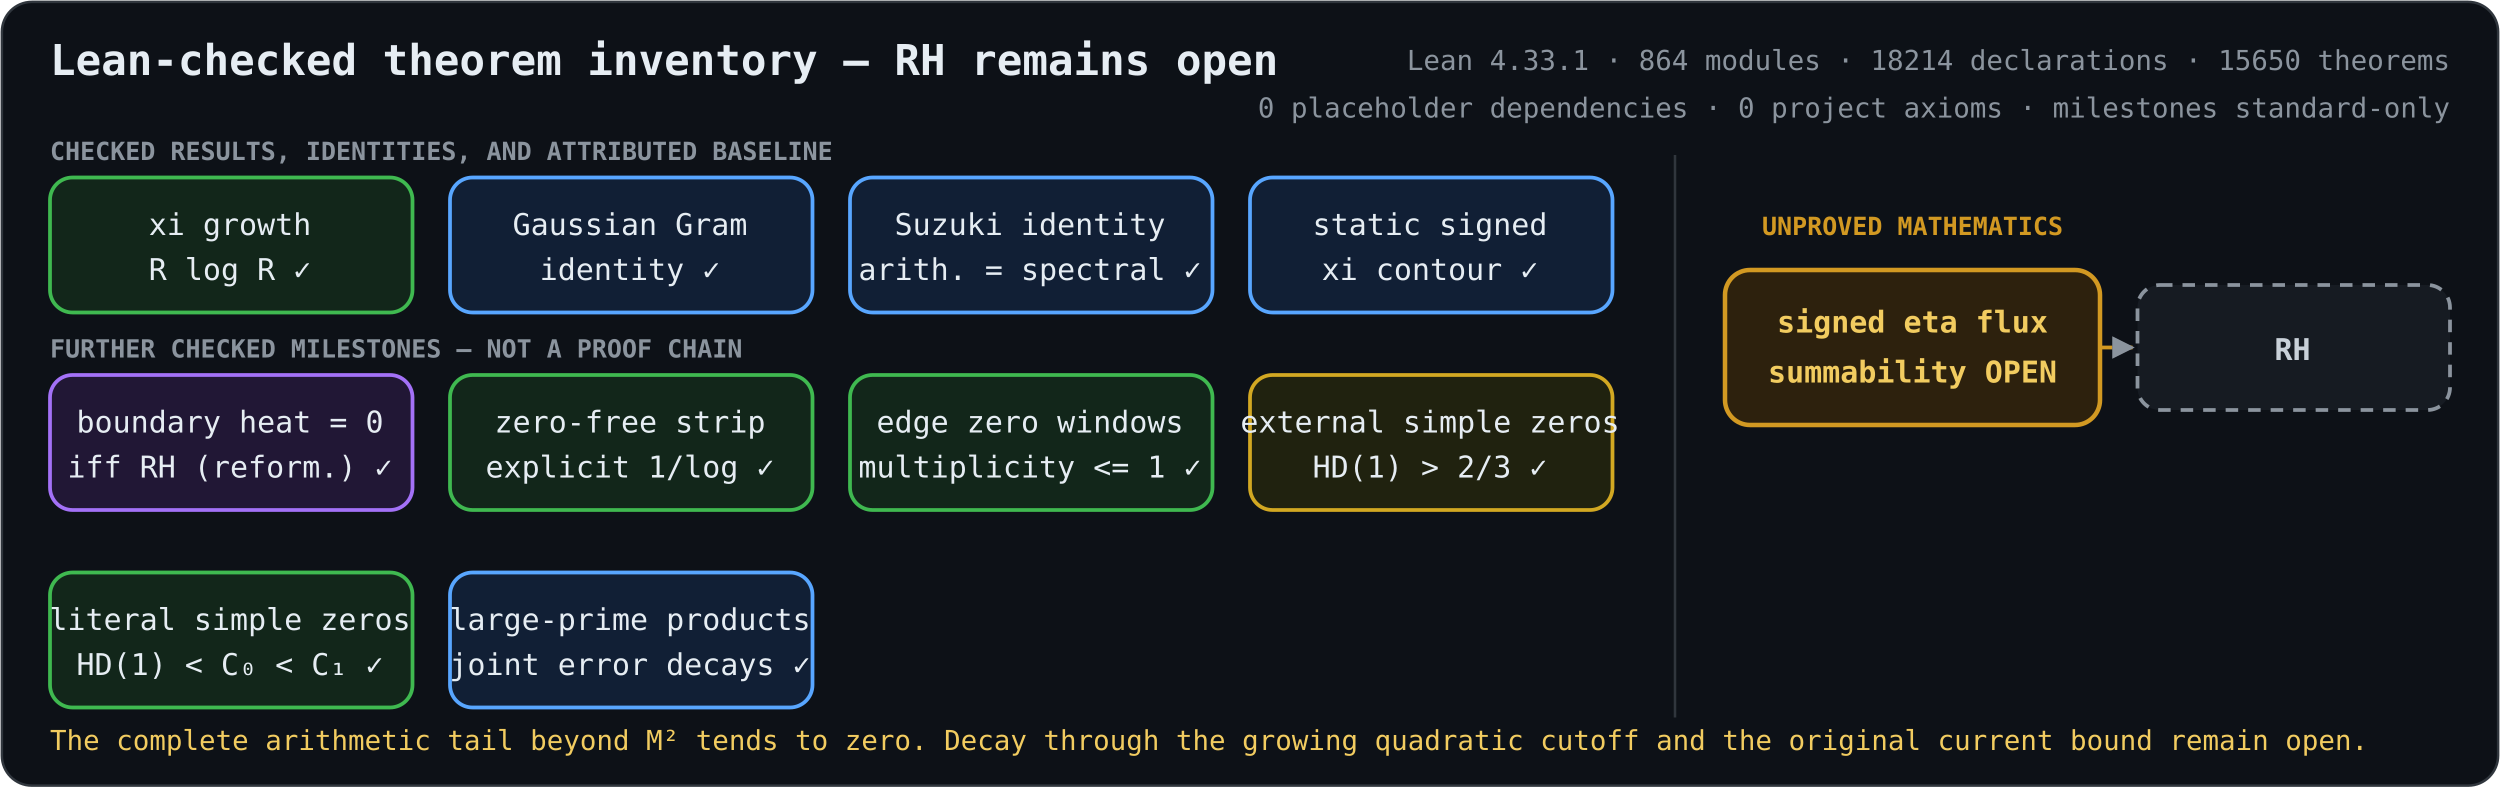
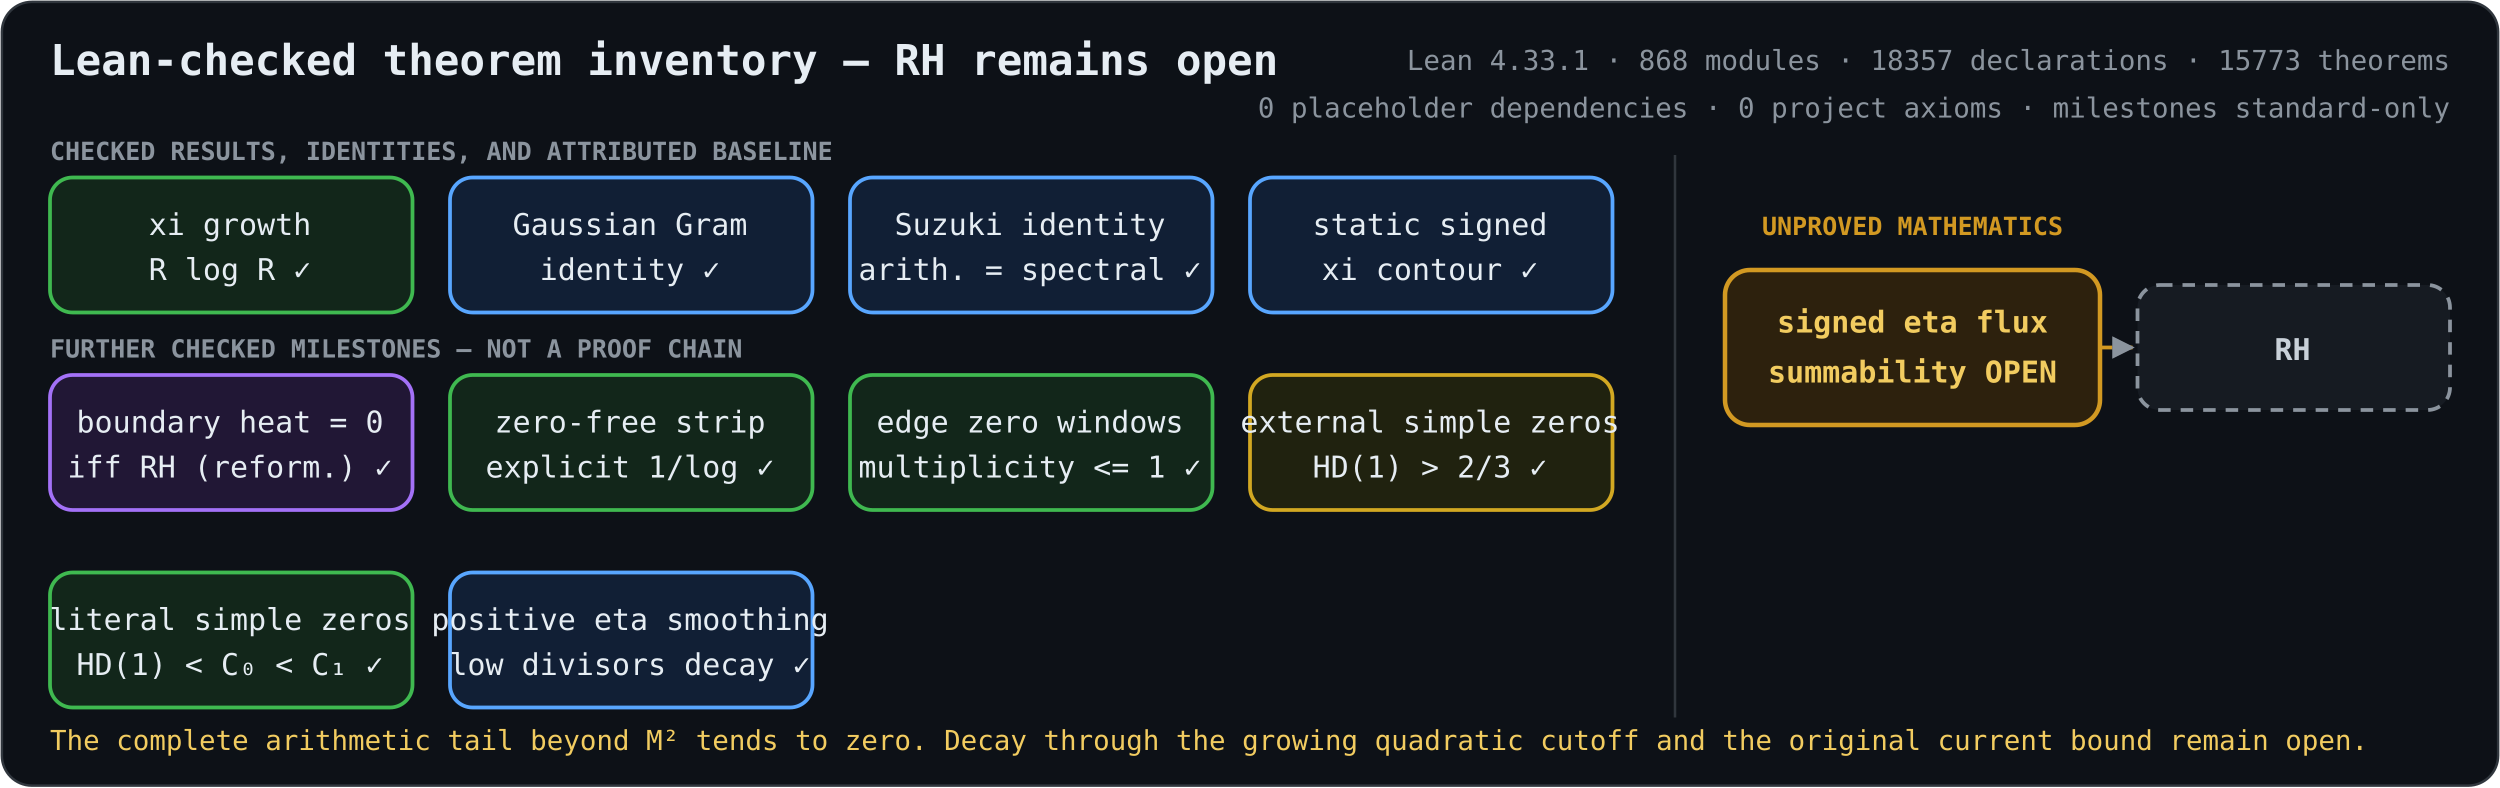
<svg xmlns="http://www.w3.org/2000/svg" role="img" aria-labelledby="title description" viewBox="0 0 1000 315">
  <defs>
    <marker id="arrow" viewBox="0 0 10 10" refX="9" refY="5" markerWidth="6" markerHeight="6" orient="auto-start-reverse">
      <path d="M 0 0 L 10 5 L 0 10 z" fill="#8b949e" />
    </marker>
    <style>
      .bg { fill: #0d1117; stroke: #30363d; }
      text { fill: #e6edf3; font-family: ui-monospace, SFMono-Regular, Menlo, Consolas, monospace; font-size: 12px; text-anchor: middle; }
      .heading { font-size: 17px; font-weight: 700; text-anchor: start; }
      .metrics { fill: #8b949e; font-size: 11px; text-anchor: end; }
      .proved rect { fill: #12261a; stroke: #3fb950; stroke-width: 1.5; }
      .proved.equivalence rect { fill: #211735; stroke: #a371f7; }
      .proved.bridge rect { fill: #111f35; stroke: #58a6ff; }
      .proved.external rect { fill: #20220f; stroke: #d2a822; }
      .open rect { fill: #2d210d; stroke: #d29922; stroke-width: 1.8; }
      .goal rect { fill: #161b22; stroke: #8b949e; stroke-width: 1.5; stroke-dasharray: 5 4; }
      .open text { fill: #f2cc60; font-weight: 700; }
      .goal text { fill: #c9d1d9; font-weight: 700; }
      .open-edge { fill: none; stroke: #d29922; stroke-width: 1.5; stroke-dasharray: 5 4; marker-end: url(#arrow); }
      .section { fill: #8b949e; font-size: 10px; font-weight: 700; text-anchor: start; }
      .gap-label { fill: #d29922; font-size: 10px; font-weight: 700; }
      .frontier { fill: #f2cc60; font-size: 11px; text-anchor: start; }
    </style>
  </defs>
  <rect class="bg" x="0.75" y="0.75" width="998.5" height="313.5" rx="12" />
  <text class="heading" x="20" y="30">Lean-checked theorem inventory — RH remains open</text>
-   <text class="metrics" x="980" y="28">Lean 4.33.1 · 864 modules · 18214 declarations · 15650 theorems</text>
+   <text class="metrics" x="980" y="28">Lean 4.33.1 · 868 modules · 18357 declarations · 15773 theorems</text>
  <text class="metrics" x="980" y="47">0 placeholder dependencies · 0 project axioms · milestones standard-only</text>
  <text class="section" x="20" y="64">CHECKED RESULTS, IDENTITIES, AND ATTRIBUTED BASELINE</text>
  <text class="section" x="20" y="143">FURTHER CHECKED MILESTONES — NOT A PROOF CHAIN</text>
  <line x1="670" y1="62" x2="670" y2="287" stroke="#30363d" />
  <text class="gap-label" x="765" y="94">UNPROVED MATHEMATICS</text>
  <path class="open-edge" d="M840 139 H853" />
  <g class="proved unconditional">
    <rect x="20" y="71" width="145" height="54" rx="9" />
    <text x="92" y="94">xi growth</text>
    <text x="92" y="112">R log R  ✓</text>
  </g>
  <g class="proved bridge">
    <rect x="180" y="71" width="145" height="54" rx="9" />
    <text x="252" y="94">Gaussian Gram</text>
    <text x="252" y="112">identity  ✓</text>
  </g>
  <g class="proved bridge">
    <rect x="340" y="71" width="145" height="54" rx="9" />
    <text x="412" y="94">Suzuki identity</text>
    <text x="412" y="112">arith. = spectral  ✓</text>
  </g>
  <g class="proved bridge">
    <rect x="500" y="71" width="145" height="54" rx="9" />
    <text x="572" y="94">static signed</text>
    <text x="572" y="112">xi contour  ✓</text>
  </g>
  <g class="proved equivalence">
    <rect x="20" y="150" width="145" height="54" rx="9" />
    <text x="92" y="173">boundary heat = 0</text>
    <text x="92" y="191">iff RH (reform.)  ✓</text>
  </g>
  <g class="proved unconditional">
    <rect x="180" y="150" width="145" height="54" rx="9" />
    <text x="252" y="173">zero-free strip</text>
    <text x="252" y="191">explicit 1/log  ✓</text>
  </g>
  <g class="proved unconditional">
    <rect x="340" y="150" width="145" height="54" rx="9" />
    <text x="412" y="173">edge zero windows</text>
    <text x="412" y="191">multiplicity &lt;= 1  ✓</text>
  </g>
  <g class="proved external">
    <rect x="500" y="150" width="145" height="54" rx="9" />
    <text x="572" y="173">external simple zeros</text>
    <text x="572" y="191">HD(1) &gt; 2/3  ✓</text>
  </g>
  <g class="proved unconditional">
    <rect x="20" y="229" width="145" height="54" rx="9" />
    <text x="92" y="252">literal simple zeros</text>
    <text x="92" y="270">HD(1) &lt; C₀ &lt; C₁  ✓</text>
  </g>
  <g class="proved bridge">
    <rect x="180" y="229" width="145" height="54" rx="9" />
-     <text x="252" y="252">large-prime products</text>
-     <text x="252" y="270">joint error decays  ✓</text>
+     <text x="252" y="252">positive eta smoothing</text>
+     <text x="252" y="270">low divisors decay  ✓</text>
  </g>
  <g class="open">
    <rect x="690" y="108" width="150" height="62" rx="10" />
    <text x="765" y="133">signed eta flux</text>
    <text x="765" y="153">summability OPEN</text>
  </g>
  <g class="goal">
    <rect x="855" y="114" width="125" height="50" rx="9" />
    <text x="917" y="144">RH</text>
  </g>
  <text class="frontier" x="20" y="300">The complete arithmetic tail beyond M² tends to zero. Decay through the growing quadratic cutoff and the original current bound remain open.</text>
</svg>
